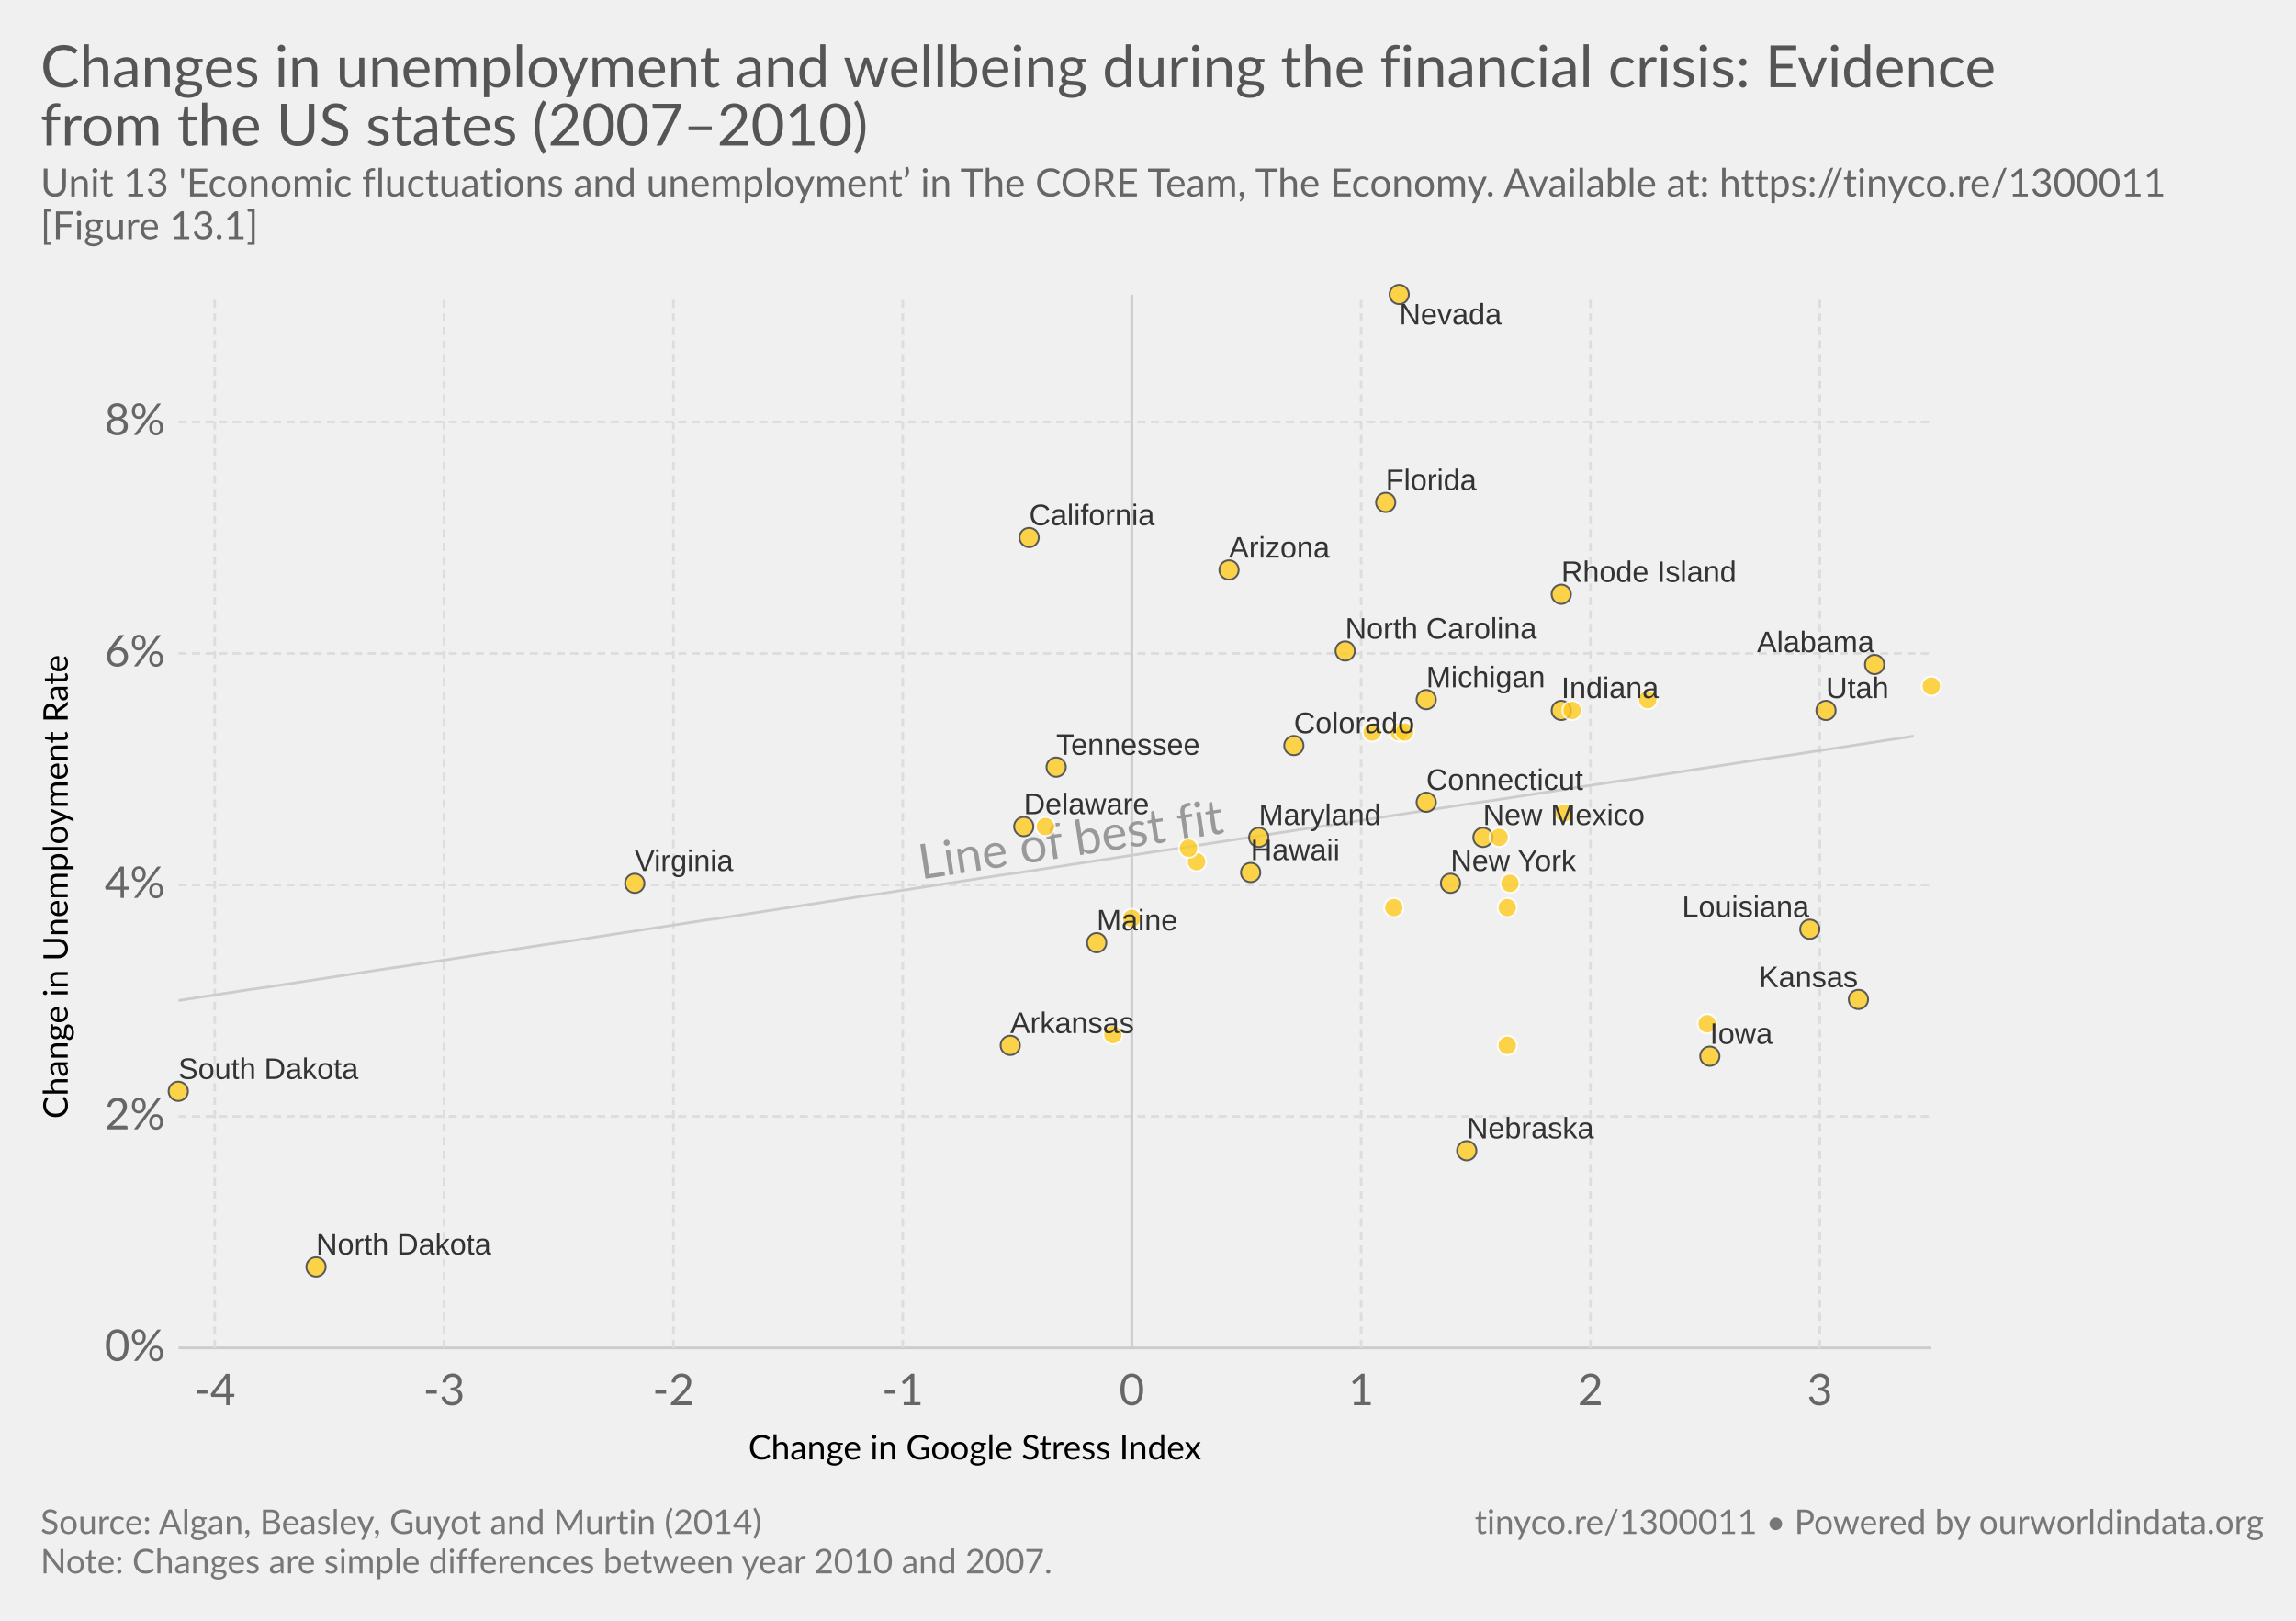
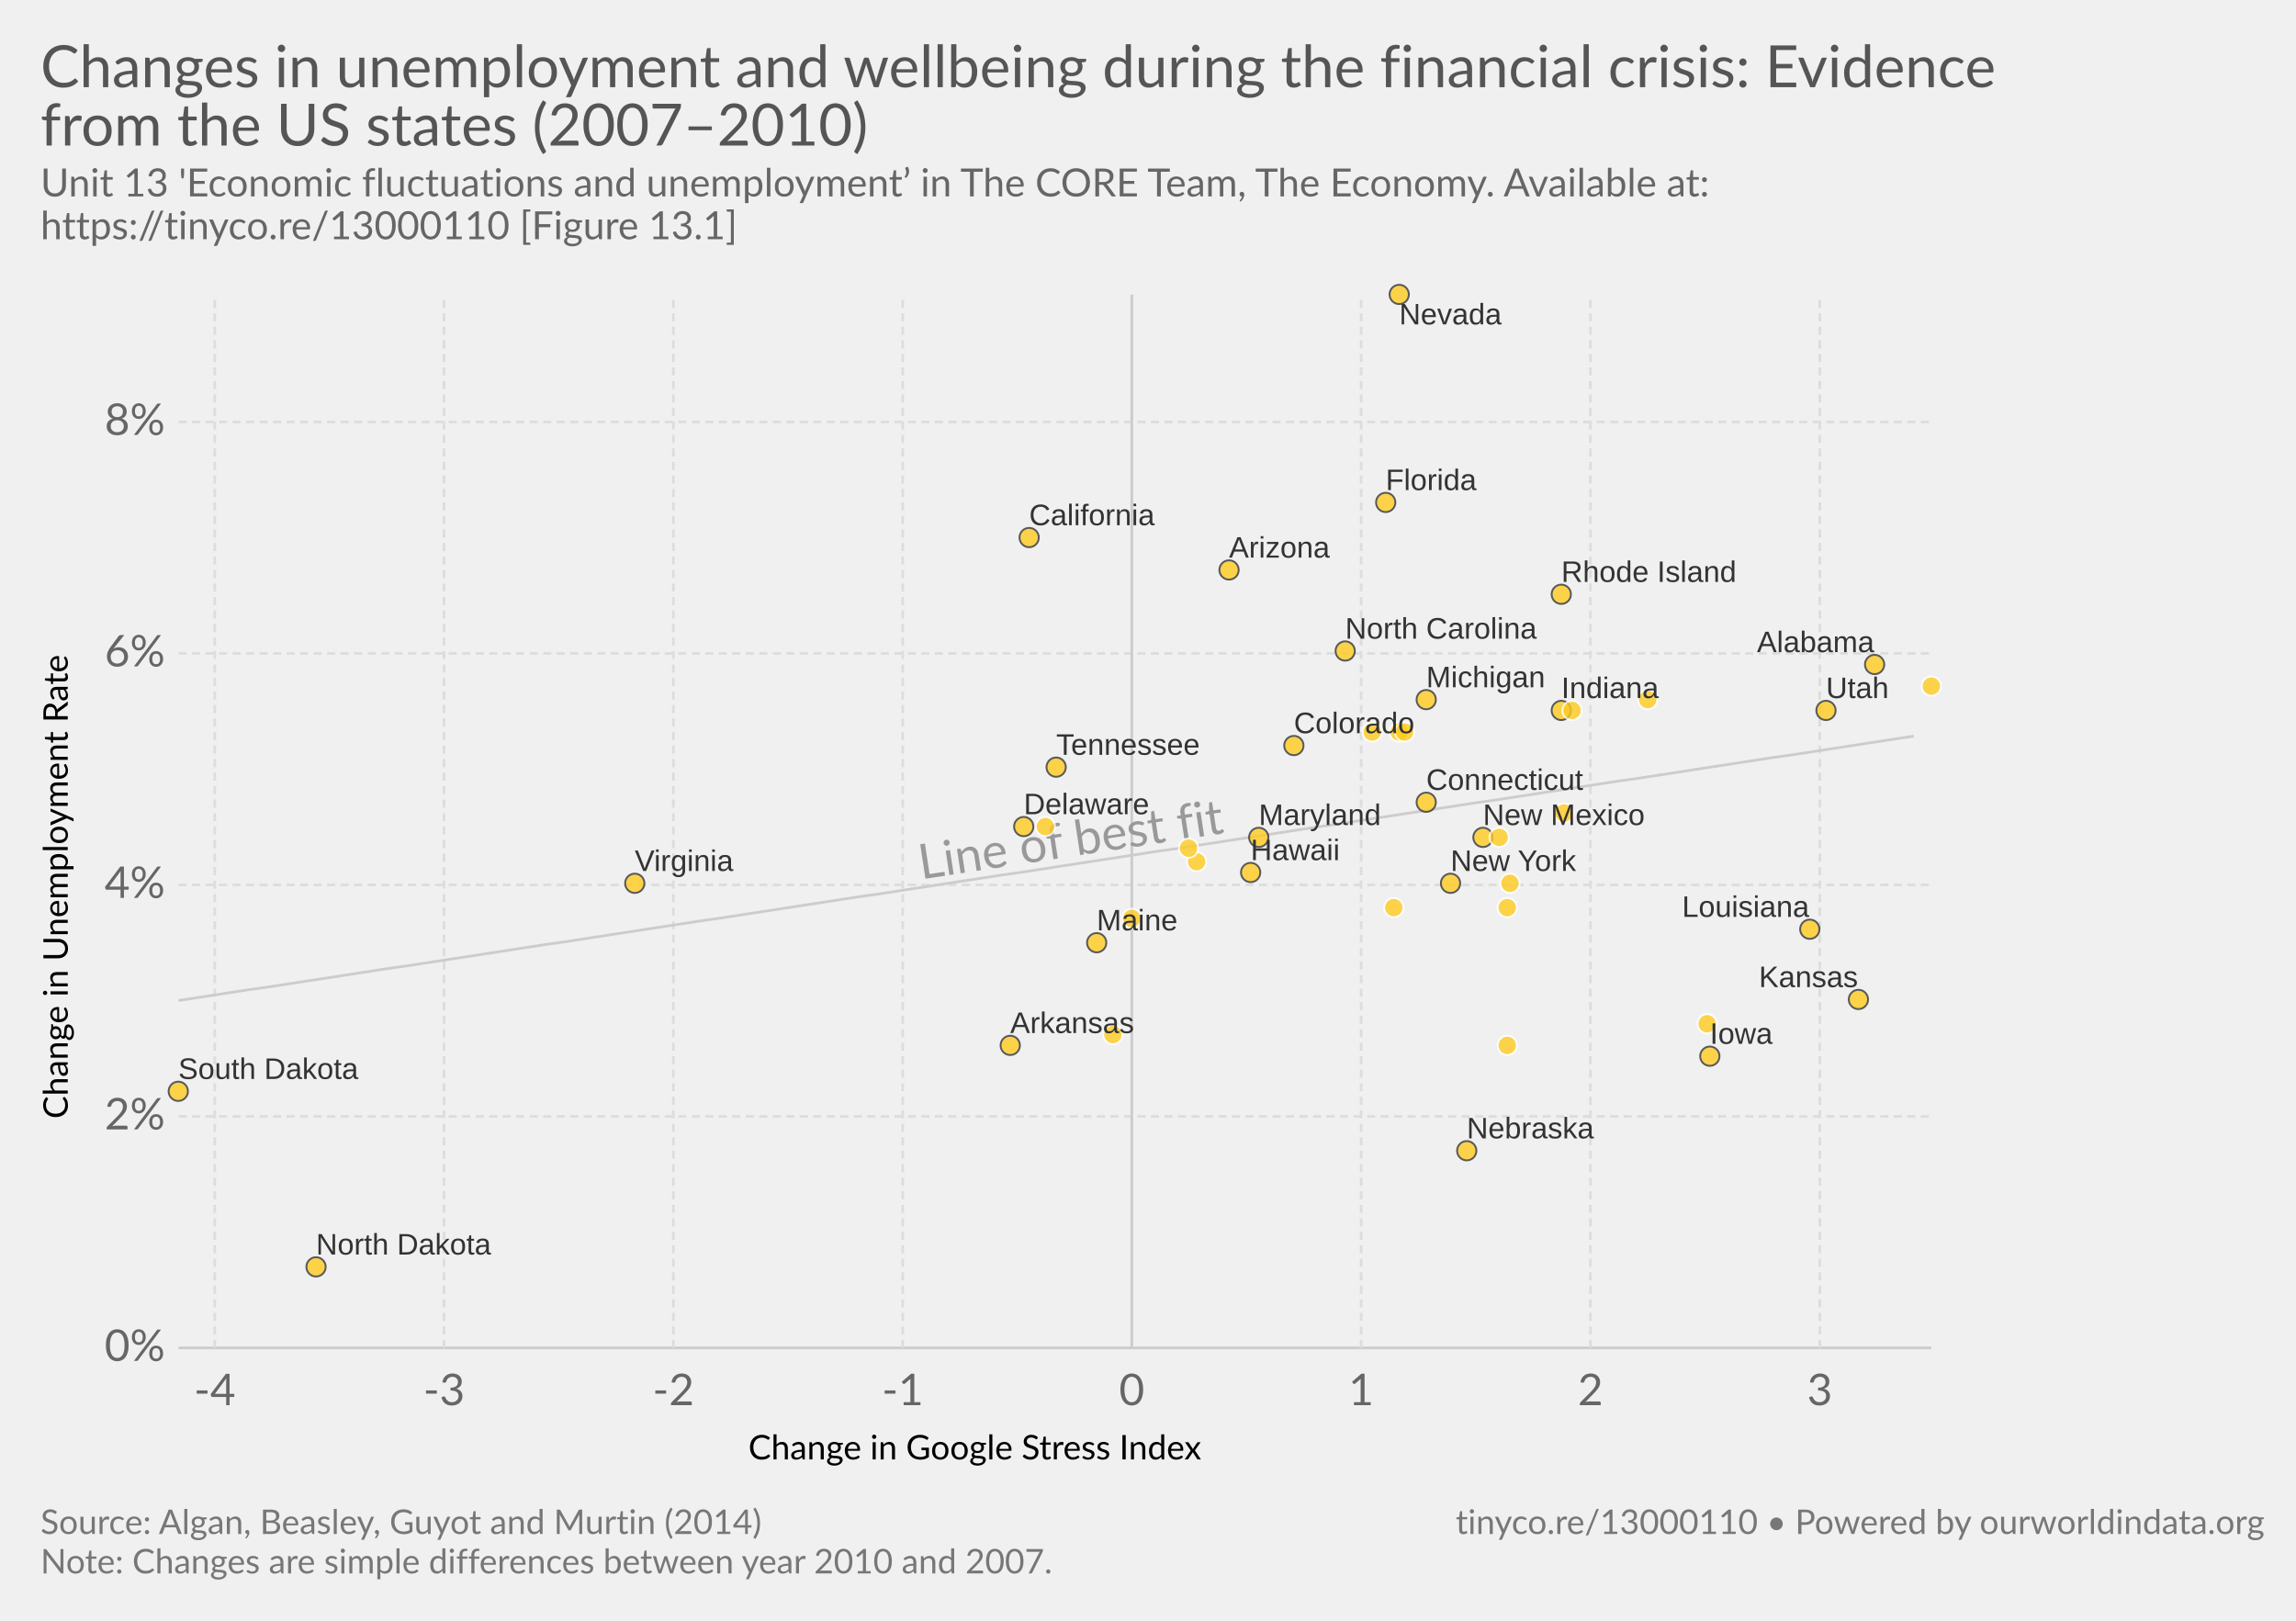
<svg xmlns="http://www.w3.org/2000/svg" version="1.1" style="font-family:Lato, 'Helvetica Neue', Helvetica, Arial, sans-serif;font-size:18px;background-color:white;text-rendering:optimizeLegibility;-webkit-font-smoothing:antialiased" width="850" height="600">
  <g class="HeaderView">
    <a href="https://ourworldindata.org/grapher/changes-in-unemployment-and-wellbeing-during-the-financial-crisis-evidence-from-the-us-states" target="_blank">
      <text font-size="21.60" x="15.0" y="32.3" fill="#555">
        <tspan x="15" y="32.28">Changes in unemployment and wellbeing during the financial crisis: Evidence</tspan>
        <tspan x="15" y="53.88">from the US states (2007–2010)</tspan>
      </text>
    </a>
    <text font-size="14.40" x="15.0" y="72.7" fill="#666">
-       <tspan x="15" y="72.72">Unit 13 'Economic fluctuations and unemployment’ in The CORE Team, The Economy. Available at: https://tinyco.re/1300011</tspan>
-       <tspan x="15" y="88.56">[Figure 13.1]</tspan>
+       <tspan x="15" y="72.72">Unit 13 'Economic fluctuations and unemployment’ in The CORE Team, The Economy. Available at:</tspan>
+       <tspan x="15" y="88.56">https://tinyco.re/13000110 [Figure 13.1]</tspan>
    </text>
  </g>
  <g>
    <g class="AxisBoxView">
      <g class="HorizontalAxis">
        <text font-size="12.60" x="277.1" y="540.3">
          <tspan x="277.052" y="540.28">Change in Google Stress Index</tspan>
        </text>
        <text x="79.5" y="520.2" fill="#666" text-anchor="middle" font-size="16.2">-4</text>
        <text x="164.4" y="520.2" fill="#666" text-anchor="middle" font-size="16.2">-3</text>
        <text x="249.3" y="520.2" fill="#666" text-anchor="middle" font-size="16.2">-2</text>
        <text x="334.2" y="520.2" fill="#666" text-anchor="middle" font-size="16.2">-1</text>
        <text x="419" y="520.2" fill="#666" text-anchor="middle" font-size="16.2">0</text>
        <text x="503.9" y="520.2" fill="#666" text-anchor="middle" font-size="16.2">1</text>
        <text x="588.8" y="520.2" fill="#666" text-anchor="middle" font-size="16.2">2</text>
        <text x="673.7" y="520.2" fill="#666" text-anchor="middle" font-size="16.2">3</text>
      </g>
      <g class="VerticalAxis">
        <text font-size="12.60" x="-414.1" y="25.1" transform="rotate(-90)">
          <tspan x="-414.15" y="25.08">Change in Unemployment Rate</tspan>
        </text>
        <text x="61.09" y="499" fill="#666" dominant-baseline="middle" text-anchor="end" font-size="16.2">0%</text>
        <text x="61.09" y="413.3" fill="#666" dominant-baseline="middle" text-anchor="end" font-size="16.2">2%</text>
        <text x="61.09" y="327.6" fill="#666" dominant-baseline="middle" text-anchor="end" font-size="16.2">4%</text>
        <text x="61.09" y="241.9" fill="#666" dominant-baseline="middle" text-anchor="end" font-size="16.2">6%</text>
        <text x="61.09" y="156.2" fill="#666" dominant-baseline="middle" text-anchor="end" font-size="16.2">8%</text>
      </g>
      <g class="AxisGridLines">
        <line x1="66.09" y1="499" x2="715.00" y2="499" stroke="#ccc" />
        <line x1="66.09" y1="413.3" x2="715.00" y2="413.3" stroke="#ddd" stroke-dasharray="3,2" />
        <line x1="66.09" y1="327.6" x2="715.00" y2="327.6" stroke="#ddd" stroke-dasharray="3,2" />
        <line x1="66.09" y1="241.9" x2="715.00" y2="241.9" stroke="#ddd" stroke-dasharray="3,2" />
        <line x1="66.09" y1="156.2" x2="715.00" y2="156.2" stroke="#ddd" stroke-dasharray="3,2" />
      </g>
      <g class="AxisGridLines">
        <line x1="79.5" y1="499.00" x2="79.5" y2="109.10" stroke="#ddd" stroke-dasharray="3,2" />
        <line x1="164.4" y1="499.00" x2="164.4" y2="109.10" stroke="#ddd" stroke-dasharray="3,2" />
        <line x1="249.3" y1="499.00" x2="249.3" y2="109.10" stroke="#ddd" stroke-dasharray="3,2" />
        <line x1="334.2" y1="499.00" x2="334.2" y2="109.10" stroke="#ddd" stroke-dasharray="3,2" />
        <line x1="419" y1="499.00" x2="419" y2="109.10" stroke="#ccc" />
        <line x1="503.9" y1="499.00" x2="503.9" y2="109.10" stroke="#ddd" stroke-dasharray="3,2" />
        <line x1="588.8" y1="499.00" x2="588.8" y2="109.10" stroke="#ddd" stroke-dasharray="3,2" />
        <line x1="673.7" y1="499.00" x2="673.7" y2="109.10" stroke="#ddd" stroke-dasharray="3,2" />
      </g>
    </g>
    <g class="ComparisonLine">
      <defs>
-         <clipPath id="axisBounds-539">
+         <clipPath id="axisBounds-1">
          <rect x="66.09" y="109.1" width="648.91" height="389.9" />
        </clipPath>
      </defs>
-       <path d="M66.1,370.4L72.6,369.4L79.1,368.4L85.6,367.4L92,366.4L98.5,365.5L105,364.5L111.5,363.5L118,362.5L124.5,361.5L131,360.5L137.5,359.5L144,358.5L150.4,357.6L156.9,356.6L163.4,355.6L169.9,354.6L176.4,353.6L182.9,352.6L189.4,351.6L195.9,350.6L202.4,349.6L208.9,348.7L215.3,347.7L221.8,346.7L228.3,345.7L234.8,344.7L241.3,343.7L247.8,342.7L254.3,341.7L260.8,340.7L267.3,339.8L273.7,338.8L280.2,337.8L286.7,336.8L293.2,335.8L299.7,334.8L306.2,333.8L312.7,332.8L319.2,331.8L325.7,330.9L332.1,329.9L338.6,328.9L345.1,327.9L351.6,326.9L358.1,325.9L364.6,324.9L371.1,323.9L377.6,323L384.1,322L390.5,321L397,320L403.5,319L410,318L416.5,317L423,316L429.5,315L436,314.1L442.5,313.1L448.9,312.1L455.4,311.1L461.9,310.1L468.4,309.1L474.9,308.1L481.4,307.1L487.9,306.1L494.4,305.2L500.9,304.2L507.3,303.2L513.8,302.2L520.3,301.2L526.8,300.2L533.3,299.2L539.8,298.2L546.3,297.2L552.8,296.3L559.3,295.3L565.8,294.3L572.2,293.3L578.7,292.3L585.2,291.3L591.7,290.3L598.2,289.3L604.7,288.4L611.2,287.4L617.7,286.4L624.2,285.4L630.6,284.4L637.1,283.4L643.6,282.4L650.1,281.4L656.6,280.4L663.1,279.5L669.6,278.5L676.1,277.5L682.6,276.5L689,275.5L695.5,274.5L702,273.5L708.5,272.5" clip-path="url(#axisBounds-539)" fill="none" stroke="#ccc" />
-       <text x="340.42" y="318" fill="#999" transform="rotate(-8.665049,390.5,318)" clip-path="url(#axisBounds-539)">Line of best fit</text>
-     </g>
-     <g class="PointsWithLabels clickable" clip-path="url(#scatterBounds-540)" font-family="Arial, sans-serif">
+       <path d="M66.1,370.4L72.6,369.4L79.1,368.4L85.6,367.4L92,366.4L98.5,365.5L105,364.5L111.5,363.5L118,362.5L124.5,361.5L131,360.5L137.5,359.5L144,358.5L150.4,357.6L156.9,356.6L163.4,355.6L169.9,354.6L176.4,353.6L182.9,352.6L189.4,351.6L195.9,350.6L202.4,349.6L208.9,348.7L215.3,347.7L221.8,346.7L228.3,345.7L234.8,344.7L241.3,343.7L247.8,342.7L254.3,341.7L260.8,340.7L267.3,339.8L273.7,338.8L280.2,337.8L286.7,336.8L293.2,335.8L299.7,334.8L306.2,333.8L312.7,332.8L319.2,331.8L325.7,330.9L332.1,329.9L338.6,328.9L345.1,327.9L351.6,326.9L358.1,325.9L364.6,324.9L371.1,323.9L377.6,323L384.1,322L390.5,321L397,320L403.5,319L410,318L416.5,317L423,316L429.5,315L436,314.1L442.5,313.1L448.9,312.1L455.4,311.1L461.9,310.1L468.4,309.1L474.9,308.1L481.4,307.1L487.9,306.1L494.4,305.2L500.9,304.2L507.3,303.2L513.8,302.2L520.3,301.2L526.8,300.2L533.3,299.2L539.8,298.2L546.3,297.2L552.8,296.3L559.3,295.3L565.8,294.3L572.2,293.3L578.7,292.3L585.2,291.3L591.7,290.3L598.2,289.3L604.7,288.4L611.2,287.4L617.7,286.4L624.2,285.4L630.6,284.4L637.1,283.4L643.6,282.4L650.1,281.4L656.6,280.4L663.1,279.5L669.6,278.5L676.1,277.5L682.6,276.5L689,275.5L695.5,274.5L702,273.5L708.5,272.5" clip-path="url(#axisBounds-1)" fill="none" stroke="#ccc" />
+       <text x="340.42" y="318" fill="#999" transform="rotate(-8.665049,390.5,318)" clip-path="url(#axisBounds-1)">Line of best fit</text>
+     </g>
+     <g class="PointsWithLabels clickable" clip-path="url(#scatterBounds-2)" font-family="Arial, sans-serif">
      <rect x="66.09" y="109.1" width="648.91" height="389.9" fill="rgba(255,255,255,0)" />
      <defs>
-         <clipPath id="scatterBounds-540">
+         <clipPath id="scatterBounds-2">
          <rect x="56.09" y="99.1" width="668.91" height="409.9" />
        </clipPath>
      </defs>
      <g class="key-Alabama_0">
        <circle cx="694.00" cy="246.00" r="3.57" fill="#ffcb1f" opacity="0.8" stroke="#333" stroke-width="0.7" />
      </g>
      <g class="key-Arizona_0">
        <circle cx="455.00" cy="211.00" r="3.57" fill="#ffcb1f" opacity="0.8" stroke="#333" stroke-width="0.7" />
      </g>
      <g class="key-Arkansas_0">
        <circle cx="374.00" cy="387.00" r="3.57" fill="#ffcb1f" opacity="0.8" stroke="#333" stroke-width="0.7" />
      </g>
      <g class="key-California_0">
        <circle cx="381.00" cy="199.00" r="3.57" fill="#ffcb1f" opacity="0.8" stroke="#333" stroke-width="0.7" />
      </g>
      <g class="key-Colorado_0">
        <circle cx="479.00" cy="276.00" r="3.57" fill="#ffcb1f" opacity="0.8" stroke="#333" stroke-width="0.7" />
      </g>
      <g class="key-Connecticut_0">
        <circle cx="528.00" cy="297.00" r="3.57" fill="#ffcb1f" opacity="0.8" stroke="#333" stroke-width="0.7" />
      </g>
      <g class="key-Delaware_0">
        <circle cx="379.00" cy="306.00" r="3.57" fill="#ffcb1f" opacity="0.8" stroke="#333" stroke-width="0.7" />
      </g>
      <g class="key-District-of-Columbia_0">
        <circle cx="387.00" cy="306.00" r="3.57" fill="#ffcb1f" opacity="0.8" stroke="#fff" stroke-width="0.7" />
      </g>
      <g class="key-Florida_0">
        <circle cx="513.00" cy="186.00" r="3.57" fill="#ffcb1f" opacity="0.8" stroke="#333" stroke-width="0.7" />
      </g>
      <g class="key-Hawaii_0">
        <circle cx="463.00" cy="323.00" r="3.57" fill="#ffcb1f" opacity="0.8" stroke="#333" stroke-width="0.7" />
      </g>
      <g class="key-Idaho_0">
        <circle cx="715.00" cy="254.00" r="3.57" fill="#ffcb1f" opacity="0.8" stroke="#fff" stroke-width="0.7" />
      </g>
      <g class="key-Illinois_0">
        <circle cx="518.00" cy="271.00" r="3.57" fill="#ffcb1f" opacity="0.8" stroke="#fff" stroke-width="0.7" />
      </g>
      <g class="key-Indiana_0">
        <circle cx="578.00" cy="263.00" r="3.57" fill="#ffcb1f" opacity="0.8" stroke="#333" stroke-width="0.7" />
      </g>
      <g class="key-Iowa_0">
        <circle cx="633.00" cy="391.00" r="3.57" fill="#ffcb1f" opacity="0.8" stroke="#333" stroke-width="0.7" />
      </g>
      <g class="key-Kansas_0">
        <circle cx="688.00" cy="370.00" r="3.57" fill="#ffcb1f" opacity="0.8" stroke="#333" stroke-width="0.7" />
      </g>
      <g class="key-Kentucky_0">
        <circle cx="579.00" cy="301.00" r="3.57" fill="#ffcb1f" opacity="0.8" stroke="#fff" stroke-width="0.7" />
      </g>
      <g class="key-Louisiana_0">
        <circle cx="670.00" cy="344.00" r="3.57" fill="#ffcb1f" opacity="0.8" stroke="#333" stroke-width="0.7" />
      </g>
      <g class="key-Maine_0">
        <circle cx="406.00" cy="349.00" r="3.57" fill="#ffcb1f" opacity="0.8" stroke="#333" stroke-width="0.7" />
      </g>
      <g class="key-Maryland_0">
        <circle cx="466.00" cy="310.00" r="3.57" fill="#ffcb1f" opacity="0.8" stroke="#333" stroke-width="0.7" />
      </g>
      <g class="key-Massachusetts_0">
        <circle cx="558.00" cy="336.00" r="3.57" fill="#ffcb1f" opacity="0.8" stroke="#fff" stroke-width="0.7" />
      </g>
      <g class="key-Michigan_0">
        <circle cx="528.00" cy="259.00" r="3.57" fill="#ffcb1f" opacity="0.8" stroke="#333" stroke-width="0.7" />
      </g>
      <g class="key-Minnesota_0">
        <circle cx="412.00" cy="383.00" r="3.57" fill="#ffcb1f" opacity="0.8" stroke="#fff" stroke-width="0.7" />
      </g>
      <g class="key-Mississippi_0">
        <circle cx="443.00" cy="319.00" r="3.57" fill="#ffcb1f" opacity="0.8" stroke="#fff" stroke-width="0.7" />
      </g>
      <g class="key-Missouri_0">
        <circle cx="440.00" cy="314.00" r="3.57" fill="#ffcb1f" opacity="0.8" stroke="#fff" stroke-width="0.7" />
      </g>
      <g class="key-Nebraska_0">
        <circle cx="543.00" cy="426.00" r="3.57" fill="#ffcb1f" opacity="0.8" stroke="#333" stroke-width="0.7" />
      </g>
      <g class="key-Nevada_0">
        <circle cx="518.00" cy="109.00" r="3.57" fill="#ffcb1f" opacity="0.8" stroke="#333" stroke-width="0.7" />
      </g>
      <g class="key-New-Hampshire_0">
        <circle cx="558.00" cy="387.00" r="3.57" fill="#ffcb1f" opacity="0.8" stroke="#fff" stroke-width="0.7" />
      </g>
      <g class="key-New-Jersey_0">
        <circle cx="508.00" cy="271.00" r="3.57" fill="#ffcb1f" opacity="0.8" stroke="#fff" stroke-width="0.7" />
      </g>
      <g class="key-New-Mexico_0">
        <circle cx="549.00" cy="310.00" r="3.57" fill="#ffcb1f" opacity="0.8" stroke="#333" stroke-width="0.7" />
      </g>
      <g class="key-New-York_0">
        <circle cx="537.00" cy="327.00" r="3.57" fill="#ffcb1f" opacity="0.8" stroke="#333" stroke-width="0.7" />
      </g>
      <g class="key-North-Carolina_0">
        <circle cx="498.00" cy="241.00" r="3.57" fill="#ffcb1f" opacity="0.8" stroke="#333" stroke-width="0.7" />
      </g>
      <g class="key-North-Dakota_0">
        <circle cx="117.00" cy="469.00" r="3.57" fill="#ffcb1f" opacity="0.8" stroke="#333" stroke-width="0.7" />
      </g>
      <g class="key-Ohio_0">
        <circle cx="555.00" cy="310.00" r="3.57" fill="#ffcb1f" opacity="0.8" stroke="#fff" stroke-width="0.7" />
      </g>
      <g class="key-Oklahoma_0">
        <circle cx="632.00" cy="379.00" r="3.57" fill="#ffcb1f" opacity="0.8" stroke="#fff" stroke-width="0.7" />
      </g>
      <g class="key-Oregon_0">
        <circle cx="582.00" cy="263.00" r="3.57" fill="#ffcb1f" opacity="0.8" stroke="#fff" stroke-width="0.7" />
      </g>
      <g class="key-Pennsylvania_0">
        <circle cx="559.00" cy="327.00" r="3.57" fill="#ffcb1f" opacity="0.8" stroke="#fff" stroke-width="0.7" />
      </g>
      <g class="key-Rhode-Island_0">
        <circle cx="578.00" cy="220.00" r="3.57" fill="#ffcb1f" opacity="0.8" stroke="#333" stroke-width="0.7" />
      </g>
      <g class="key-South-Carolina_0">
        <circle cx="610.00" cy="259.00" r="3.57" fill="#ffcb1f" opacity="0.8" stroke="#fff" stroke-width="0.7" />
      </g>
      <g class="key-South-Dakota_0">
        <circle cx="66.00" cy="404.00" r="3.57" fill="#ffcb1f" opacity="0.8" stroke="#333" stroke-width="0.7" />
      </g>
      <g class="key-Tennessee_0">
        <circle cx="391.00" cy="284.00" r="3.57" fill="#ffcb1f" opacity="0.8" stroke="#333" stroke-width="0.7" />
      </g>
      <g class="key-Texas_0">
        <circle cx="516.00" cy="336.00" r="3.57" fill="#ffcb1f" opacity="0.8" stroke="#fff" stroke-width="0.7" />
      </g>
      <g class="key-Utah_0">
        <circle cx="676.00" cy="263.00" r="3.57" fill="#ffcb1f" opacity="0.8" stroke="#333" stroke-width="0.7" />
      </g>
      <g class="key-Virginia_0">
        <circle cx="235.00" cy="327.00" r="3.57" fill="#ffcb1f" opacity="0.8" stroke="#333" stroke-width="0.7" />
      </g>
      <g class="key-Washington_0">
        <circle cx="520.00" cy="271.00" r="3.57" fill="#ffcb1f" opacity="0.8" stroke="#fff" stroke-width="0.7" />
      </g>
      <g class="key-Wisconsin_0">
        <circle cx="419.00" cy="340.00" r="3.57" fill="#ffcb1f" opacity="0.8" stroke="#fff" stroke-width="0.7" />
      </g>
      <g class="backgroundLabels" fill="#333">
        <text x="650.44" y="241.43" font-size="11.00">Alabama</text>
        <text x="455.00" y="206.43" font-size="11.00">Arizona</text>
        <text x="374.00" y="382.43" font-size="11.00">Arkansas</text>
        <text x="381.00" y="194.43" font-size="11.00">California</text>
        <text x="479.00" y="271.43" font-size="11.00">Colorado</text>
        <text x="528.00" y="292.43" font-size="11.00">Connecticut</text>
        <text x="379.00" y="301.43" font-size="11.00">Delaware</text>
        <text x="513.00" y="181.43" font-size="11.00">Florida</text>
        <text x="463.00" y="318.43" font-size="11.00">Hawaii</text>
        <text x="578.00" y="258.43" font-size="11.00">Indiana</text>
        <text x="633.00" y="386.43" font-size="11.00">Iowa</text>
        <text x="651.15" y="365.43" font-size="11.00">Kansas</text>
        <text x="622.70" y="339.43" font-size="11.00">Louisiana</text>
        <text x="406.00" y="344.43" font-size="11.00">Maine</text>
        <text x="466.00" y="305.43" font-size="11.00">Maryland</text>
        <text x="528.00" y="254.43" font-size="11.00">Michigan</text>
        <text x="543.00" y="421.43" font-size="11.00">Nebraska</text>
        <text x="518.00" y="120.10" font-size="11.00">Nevada</text>
        <text x="549.00" y="305.43" font-size="11.00">New Mexico</text>
        <text x="537.00" y="322.43" font-size="11.00">New York</text>
        <text x="498.00" y="236.43" font-size="11.00">North Carolina</text>
        <text x="117.00" y="464.43" font-size="11.00">North Dakota</text>
        <text x="578.00" y="215.43" font-size="11.00">Rhode Island</text>
        <text x="66.00" y="399.43" font-size="11.00">South Dakota</text>
        <text x="391.00" y="279.43" font-size="11.00">Tennessee</text>
        <text x="676.00" y="258.43" font-size="11.00">Utah</text>
        <text x="235.00" y="322.43" font-size="11.00">Virginia</text>
      </g>
    </g>
    <g class="ScatterColorLegend clickable" style="cursor:pointer" />
  </g>
  <g class="SourcesFooter" style="fill:#777">
    <g class="clickable" style="fill:#777">
      <text font-size="12.60" x="15.0" y="567.9">
        <tspan x="15" y="567.88">Source: Algan, Beasley, Guyot and Murtin (2014)</tspan>
      </text>
    </g>
    <text font-size="12.60" x="15.0" y="582.5">
      <tspan x="15" y="582.48">Note: Changes are simple differences between year 2010 and 2007.</tspan>
    </text>
-     <text font-size="12.60" x="546.0" y="567.9">
-       <tspan x="545.956" y="567.88">
-         <a target="_blank" style="fill: #777;" href="https://tinyco.re/1300011">tinyco.re/1300011</a> • <a href="https://ourworldindata.org" target="_blank">Powered by ourworldindata.org</a>
+     <text font-size="12.60" x="538.9" y="567.9">
+       <tspan x="538.9" y="567.88">
+         <a target="_blank" style="fill: #777;" href="https://tinyco.re/13000110">tinyco.re/13000110</a> • <a href="https://ourworldindata.org" target="_blank">Powered by ourworldindata.org</a>
      </tspan>
    </text>
  </g>
</svg>
